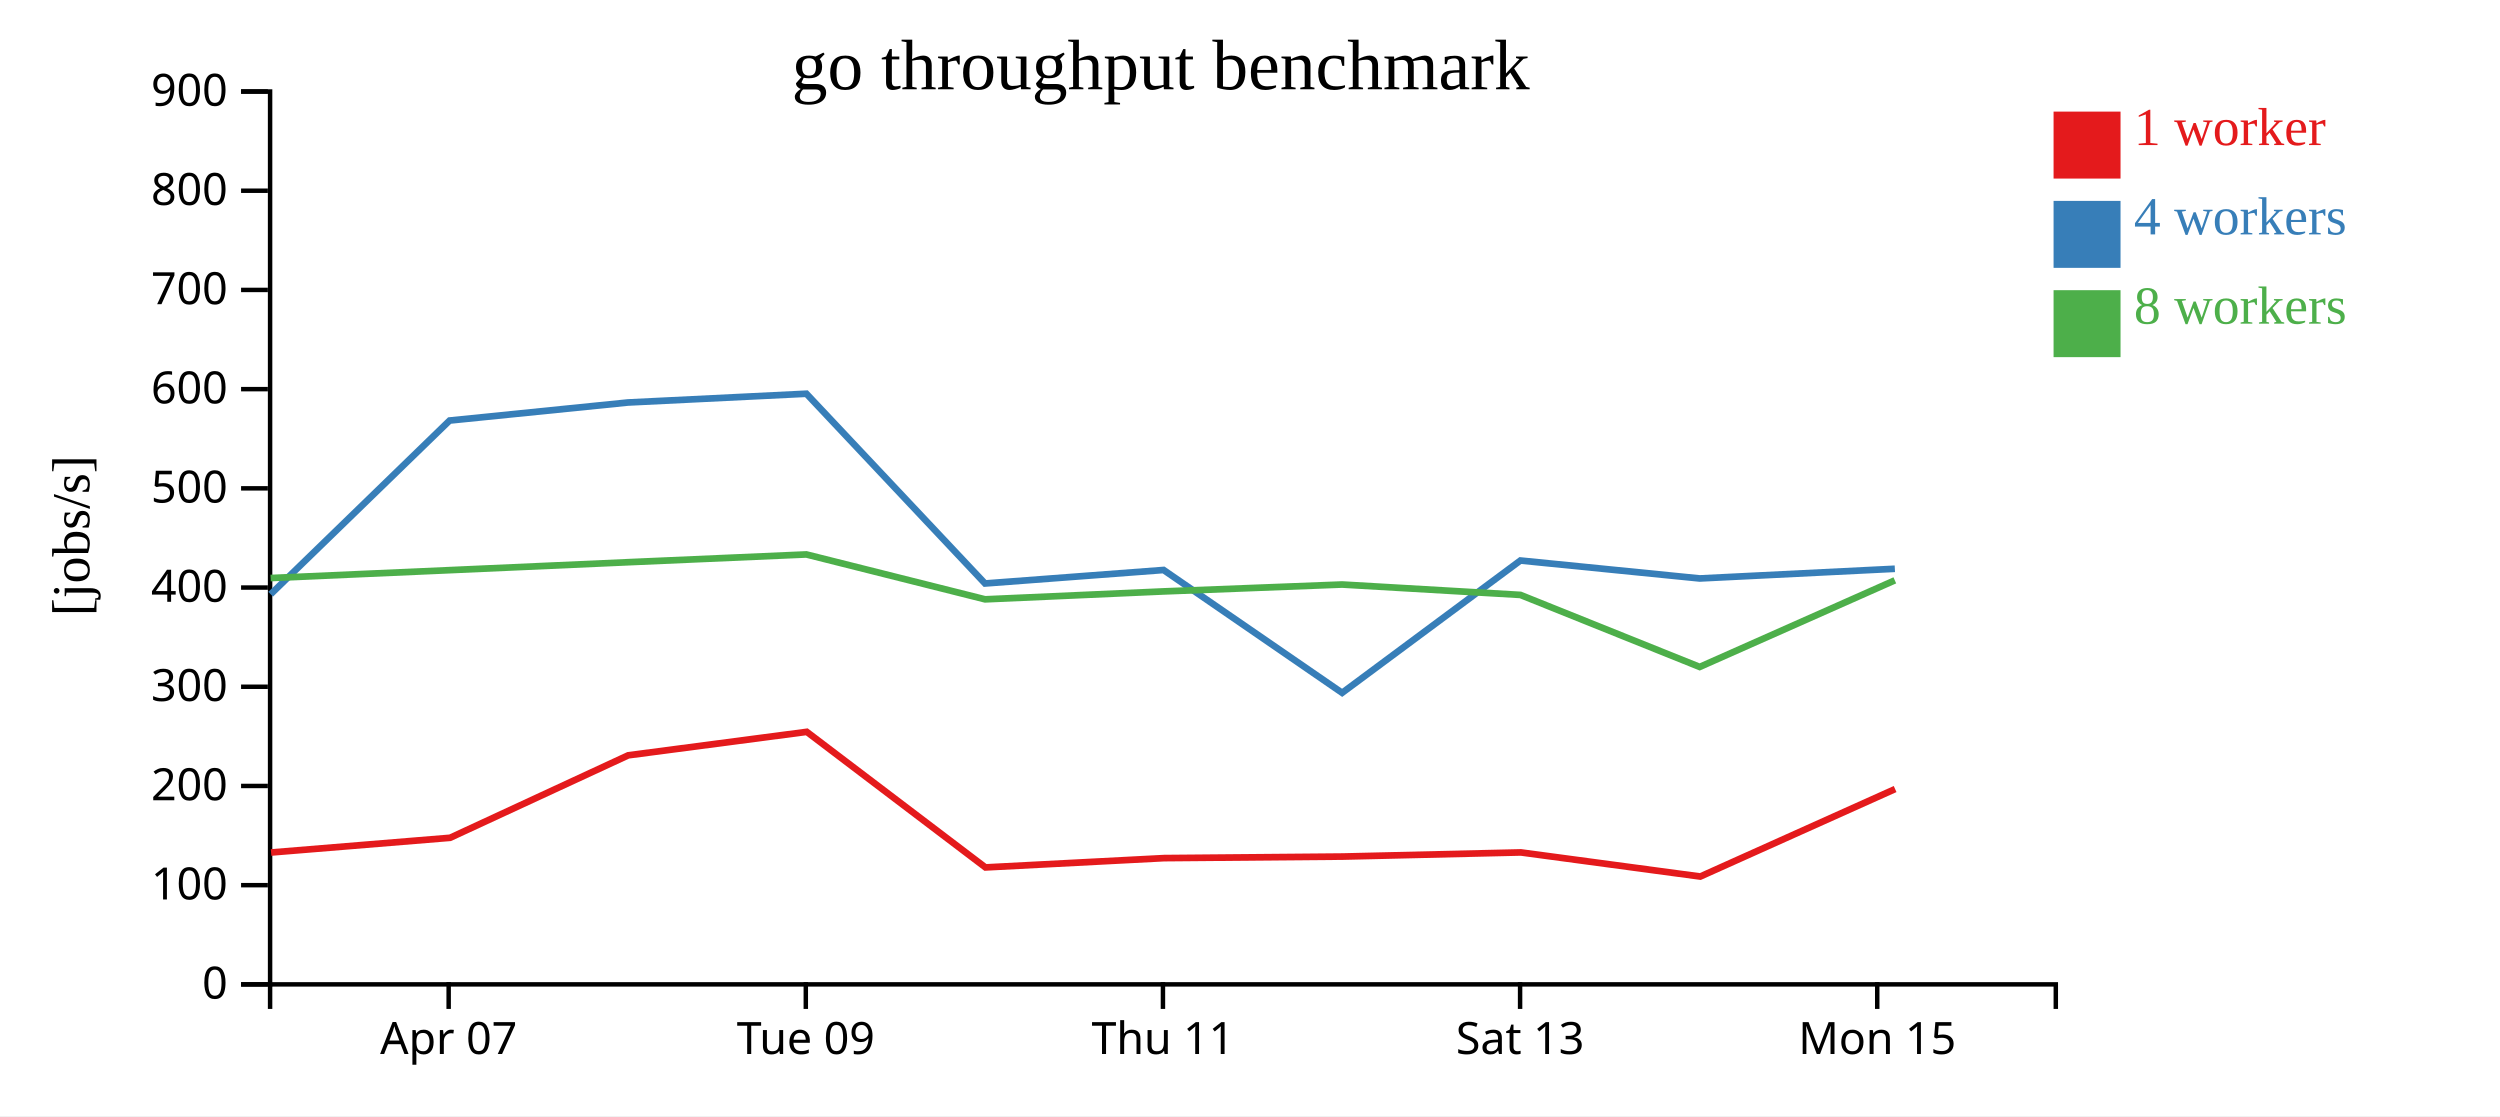
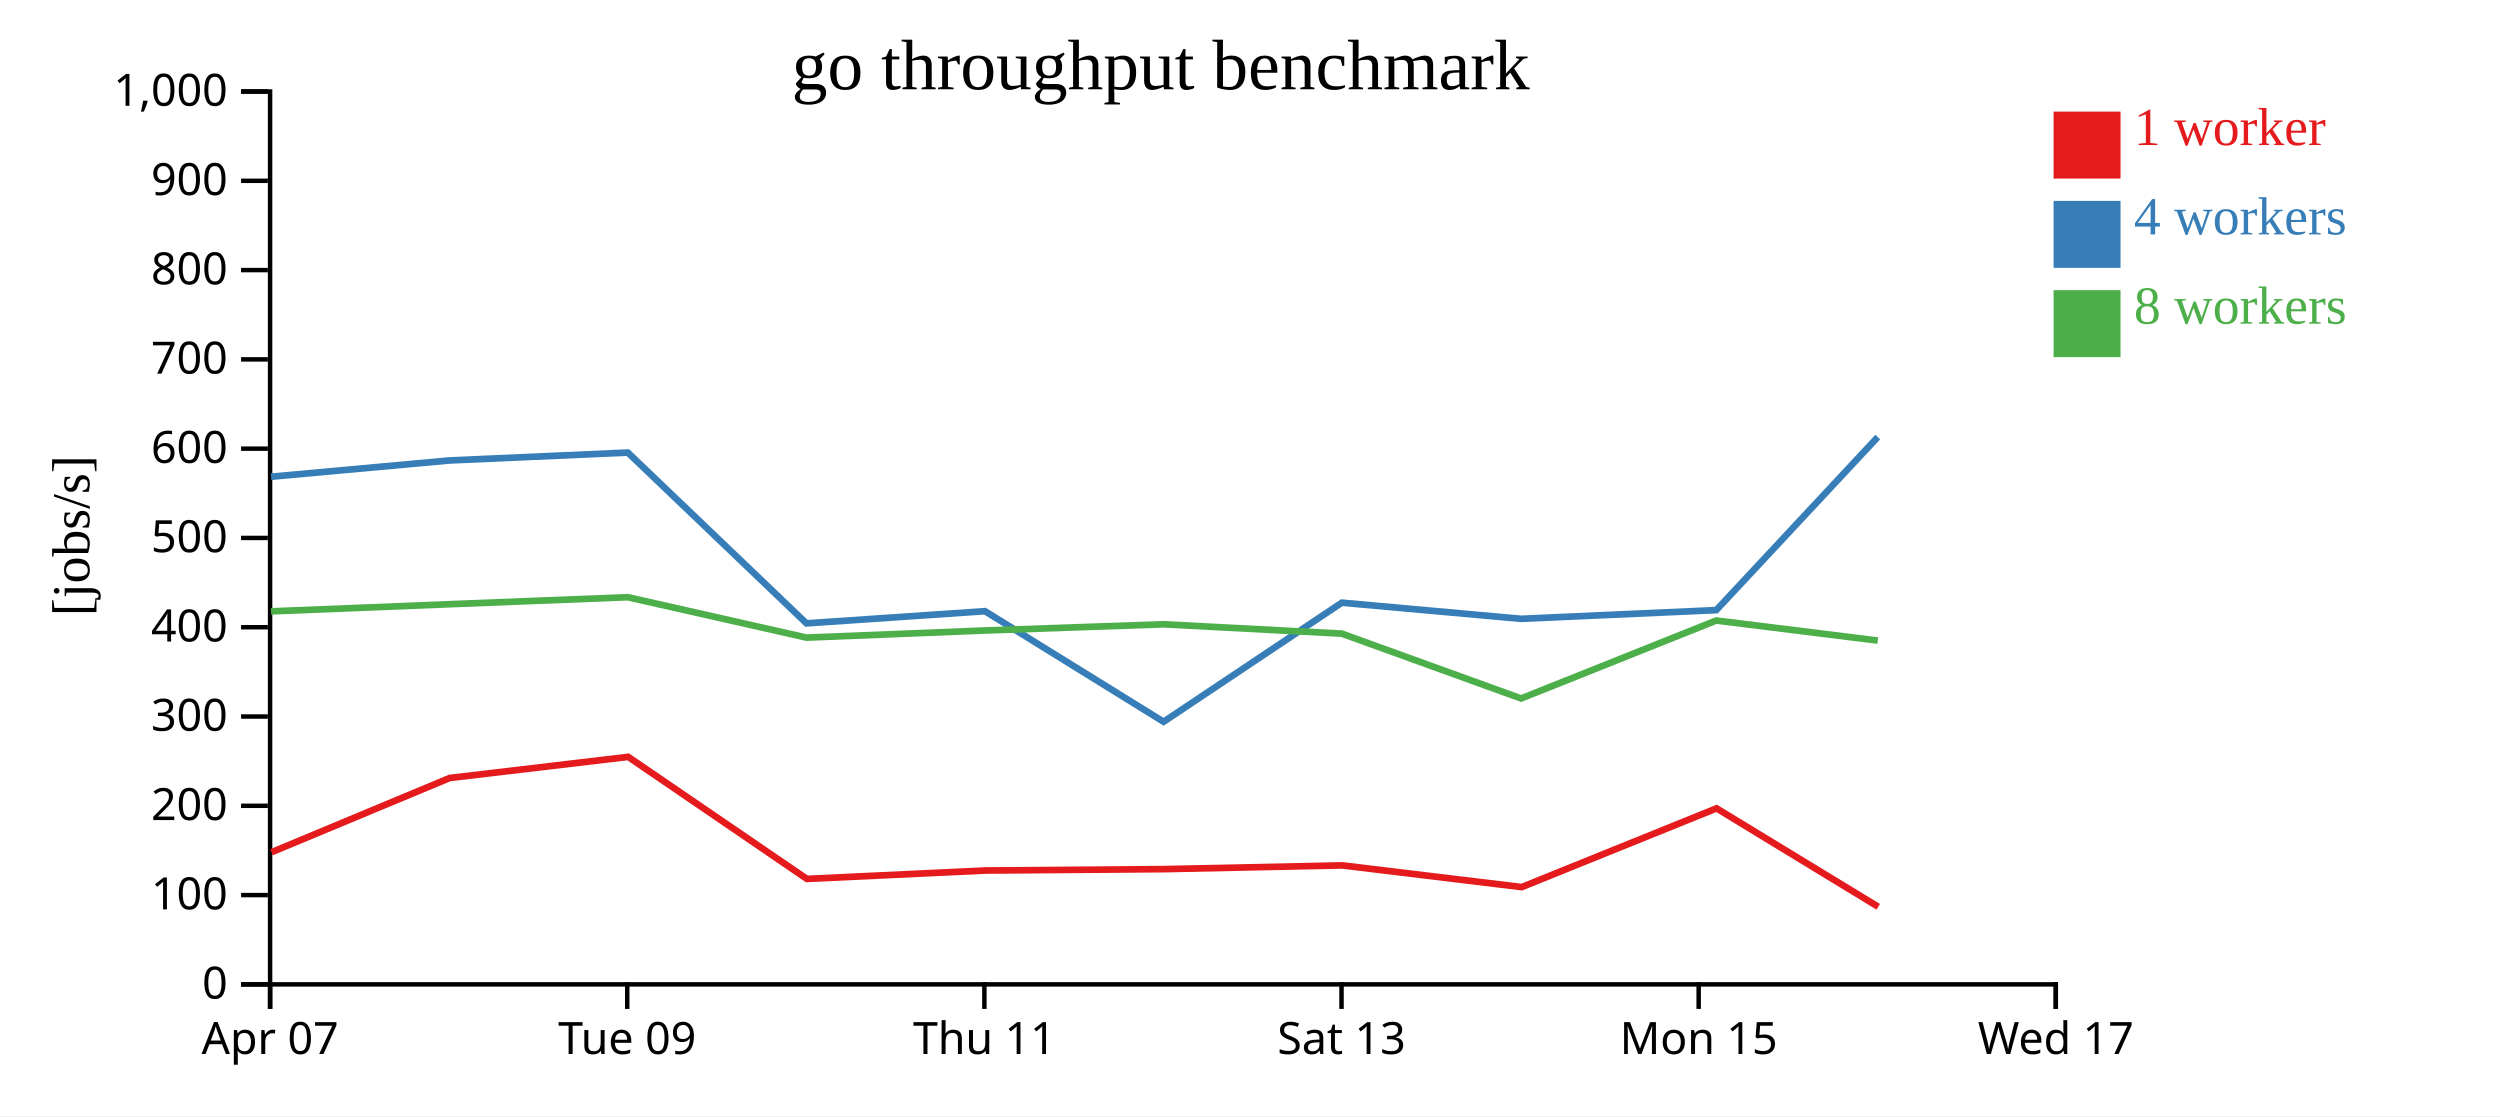
<svg xmlns="http://www.w3.org/2000/svg" width="560" height="250">
  <rect width="100%" height="100%" fill="white" />
  <g transform="translate(60,20)">
    <g transform="translate(0,200)" fill="none" font-size="10" font-family="sans-serif" text-anchor="middle">
      <path class="domain" stroke="currentColor" d="M0.5,6V0.5H400.5V6" />
-       <g class="tick" opacity="1" transform="translate(40.5,0)">
+       <g class="tick" opacity="1" transform="translate(0.5,0)">
        <line stroke="currentColor" y2="6" />
        <text fill="currentColor" y="9" dy="0.71em">Apr 07</text>
      </g>
-       <g class="tick" opacity="1" transform="translate(120.5,0)">
+       <g class="tick" opacity="1" transform="translate(80.5,0)">
        <line stroke="currentColor" y2="6" />
        <text fill="currentColor" y="9" dy="0.71em">Tue 09</text>
      </g>
-       <g class="tick" opacity="1" transform="translate(200.5,0)">
+       <g class="tick" opacity="1" transform="translate(160.5,0)">
        <line stroke="currentColor" y2="6" />
        <text fill="currentColor" y="9" dy="0.71em">Thu 11</text>
      </g>
-       <g class="tick" opacity="1" transform="translate(280.5,0)">
+       <g class="tick" opacity="1" transform="translate(240.5,0)">
        <line stroke="currentColor" y2="6" />
        <text fill="currentColor" y="9" dy="0.71em">Sat 13</text>
      </g>
-       <g class="tick" opacity="1" transform="translate(360.5,0)">
+       <g class="tick" opacity="1" transform="translate(320.5,0)">
        <line stroke="currentColor" y2="6" />
        <text fill="currentColor" y="9" dy="0.71em">Mon 15</text>
+       </g>
+       <g class="tick" opacity="1" transform="translate(400.5,0)">
+         <line stroke="currentColor" y2="6" />
+         <text fill="currentColor" y="9" dy="0.71em">Wed 17</text>
      </g>
    </g>
    <g fill="none" font-size="10" font-family="sans-serif" text-anchor="end">
      <path class="domain" stroke="currentColor" d="M-6,200.5H0.5V0.5H-6" />
      <g class="tick" opacity="1" transform="translate(0,200.5)">
        <line stroke="currentColor" x2="-6" />
        <text fill="currentColor" x="-9" dy="0.32em">0</text>
      </g>
-       <g class="tick" opacity="1" transform="translate(0,178.2778)">
+       <g class="tick" opacity="1" transform="translate(0,180.5)">
        <line stroke="currentColor" x2="-6" />
        <text fill="currentColor" x="-9" dy="0.32em">100</text>
      </g>
-       <g class="tick" opacity="1" transform="translate(0,156.0556)">
+       <g class="tick" opacity="1" transform="translate(0,160.5)">
        <line stroke="currentColor" x2="-6" />
        <text fill="currentColor" x="-9" dy="0.32em">200</text>
      </g>
-       <g class="tick" opacity="1" transform="translate(0,133.8333)">
+       <g class="tick" opacity="1" transform="translate(0,140.5)">
        <line stroke="currentColor" x2="-6" />
        <text fill="currentColor" x="-9" dy="0.32em">300</text>
      </g>
-       <g class="tick" opacity="1" transform="translate(0,111.6111)">
+       <g class="tick" opacity="1" transform="translate(0,120.5)">
        <line stroke="currentColor" x2="-6" />
        <text fill="currentColor" x="-9" dy="0.32em">400</text>
      </g>
-       <g class="tick" opacity="1" transform="translate(0,89.38889)">
+       <g class="tick" opacity="1" transform="translate(0,100.5)">
        <line stroke="currentColor" x2="-6" />
        <text fill="currentColor" x="-9" dy="0.32em">500</text>
      </g>
-       <g class="tick" opacity="1" transform="translate(0,67.16667)">
+       <g class="tick" opacity="1" transform="translate(0,80.5)">
        <line stroke="currentColor" x2="-6" />
        <text fill="currentColor" x="-9" dy="0.32em">600</text>
      </g>
-       <g class="tick" opacity="1" transform="translate(0,44.94444)">
+       <g class="tick" opacity="1" transform="translate(0,60.5)">
        <line stroke="currentColor" x2="-6" />
        <text fill="currentColor" x="-9" dy="0.32em">700</text>
      </g>
-       <g class="tick" opacity="1" transform="translate(0,22.72222)">
+       <g class="tick" opacity="1" transform="translate(0,40.5)">
        <line stroke="currentColor" x2="-6" />
        <text fill="currentColor" x="-9" dy="0.32em">800</text>
      </g>
+       <g class="tick" opacity="1" transform="translate(0,20.5)">
+         <line stroke="currentColor" x2="-6" />
+         <text fill="currentColor" x="-9" dy="0.32em">900</text>
+       </g>
      <g class="tick" opacity="1" transform="translate(0,0.5)">
        <line stroke="currentColor" x2="-6" />
-         <text fill="currentColor" x="-9" dy="0.32em">900</text>
+         <text fill="currentColor" x="-9" dy="0.32em">1,000</text>
      </g>
    </g>
    <text text-anchor="middle" style="font-size: 12px" transform="rotate(-90)" y="-40" x="-100">[jobs/s]</text>
    <text text-anchor="middle" style="font-size: 16px" y="0" x="200">go throughput benchmark</text>
-     <path class="line" fill="none" stroke="#e41a1c" stroke-width="1.5" d="M0.719,170.959L40.822,167.665L80.727,149.189L120.716,143.933L160.742,174.302L200.762,172.217L240.766,171.871L280.68,170.942L320.863,176.345L364.506,156.745" />
-     <path class="line" fill="none" stroke="#377eb8" stroke-width="1.5" d="M0.625,113.11L40.712,74.202L80.658,70.159L120.635,68.196L160.646,110.7L200.64,107.677L240.638,135.193L280.572,105.558L320.728,109.574L364.448,107.407" />
-     <path class="line" fill="none" stroke="#4daf4a" stroke-width="1.5" d="M0.614,109.482L40.71,107.715L80.646,105.938L120.621,104.194L160.652,114.25L200.649,112.476L240.629,110.933L280.574,113.262L320.728,129.397L364.439,109.995" />
+     <path class="line" fill="none" stroke="#e41a1c" stroke-width="1.5" d="M0.822,170.899L40.727,154.27L80.716,149.54L120.742,176.872L160.762,174.995L200.766,174.684L240.68,173.848L280.863,178.711L324.506,161.071L360.734,183.126" />
+     <path class="line" fill="none" stroke="#377eb8" stroke-width="1.5" d="M0.712,86.782L40.658,83.143L80.635,81.376L120.646,119.63L160.64,116.909L200.638,141.674L240.572,115.002L280.728,118.616L324.448,116.667L360.62,77.9" />
+     <path class="line" fill="none" stroke="#4daf4a" stroke-width="1.5" d="M0.71,116.944L40.646,115.344L80.621,113.775L120.652,122.825L160.649,121.229L200.629,119.84L240.574,121.936L280.728,136.458L324.439,118.996L360.626,123.489" />
    <rect class="dot" x="400" y="5" width="15" height="15" style="fill: #e41a1c;" />
    <rect class="dot" x="400" y="25" width="15" height="15" style="fill: #377eb8;" />
    <rect class="dot" x="400" y="45" width="15" height="15" style="fill: #4daf4a;" />
    <text class="label" x="418" y="12.5" style="fill: #e41a1c; alignment-baseline: middle;" text-anchor="left">1 worker</text>
    <text class="label" x="418" y="32.5" style="fill: #377eb8; alignment-baseline: middle;" text-anchor="left">4 workers</text>
    <text class="label" x="418" y="52.5" style="fill: #4daf4a; alignment-baseline: middle;" text-anchor="left">8 workers</text>
  </g>
</svg>
